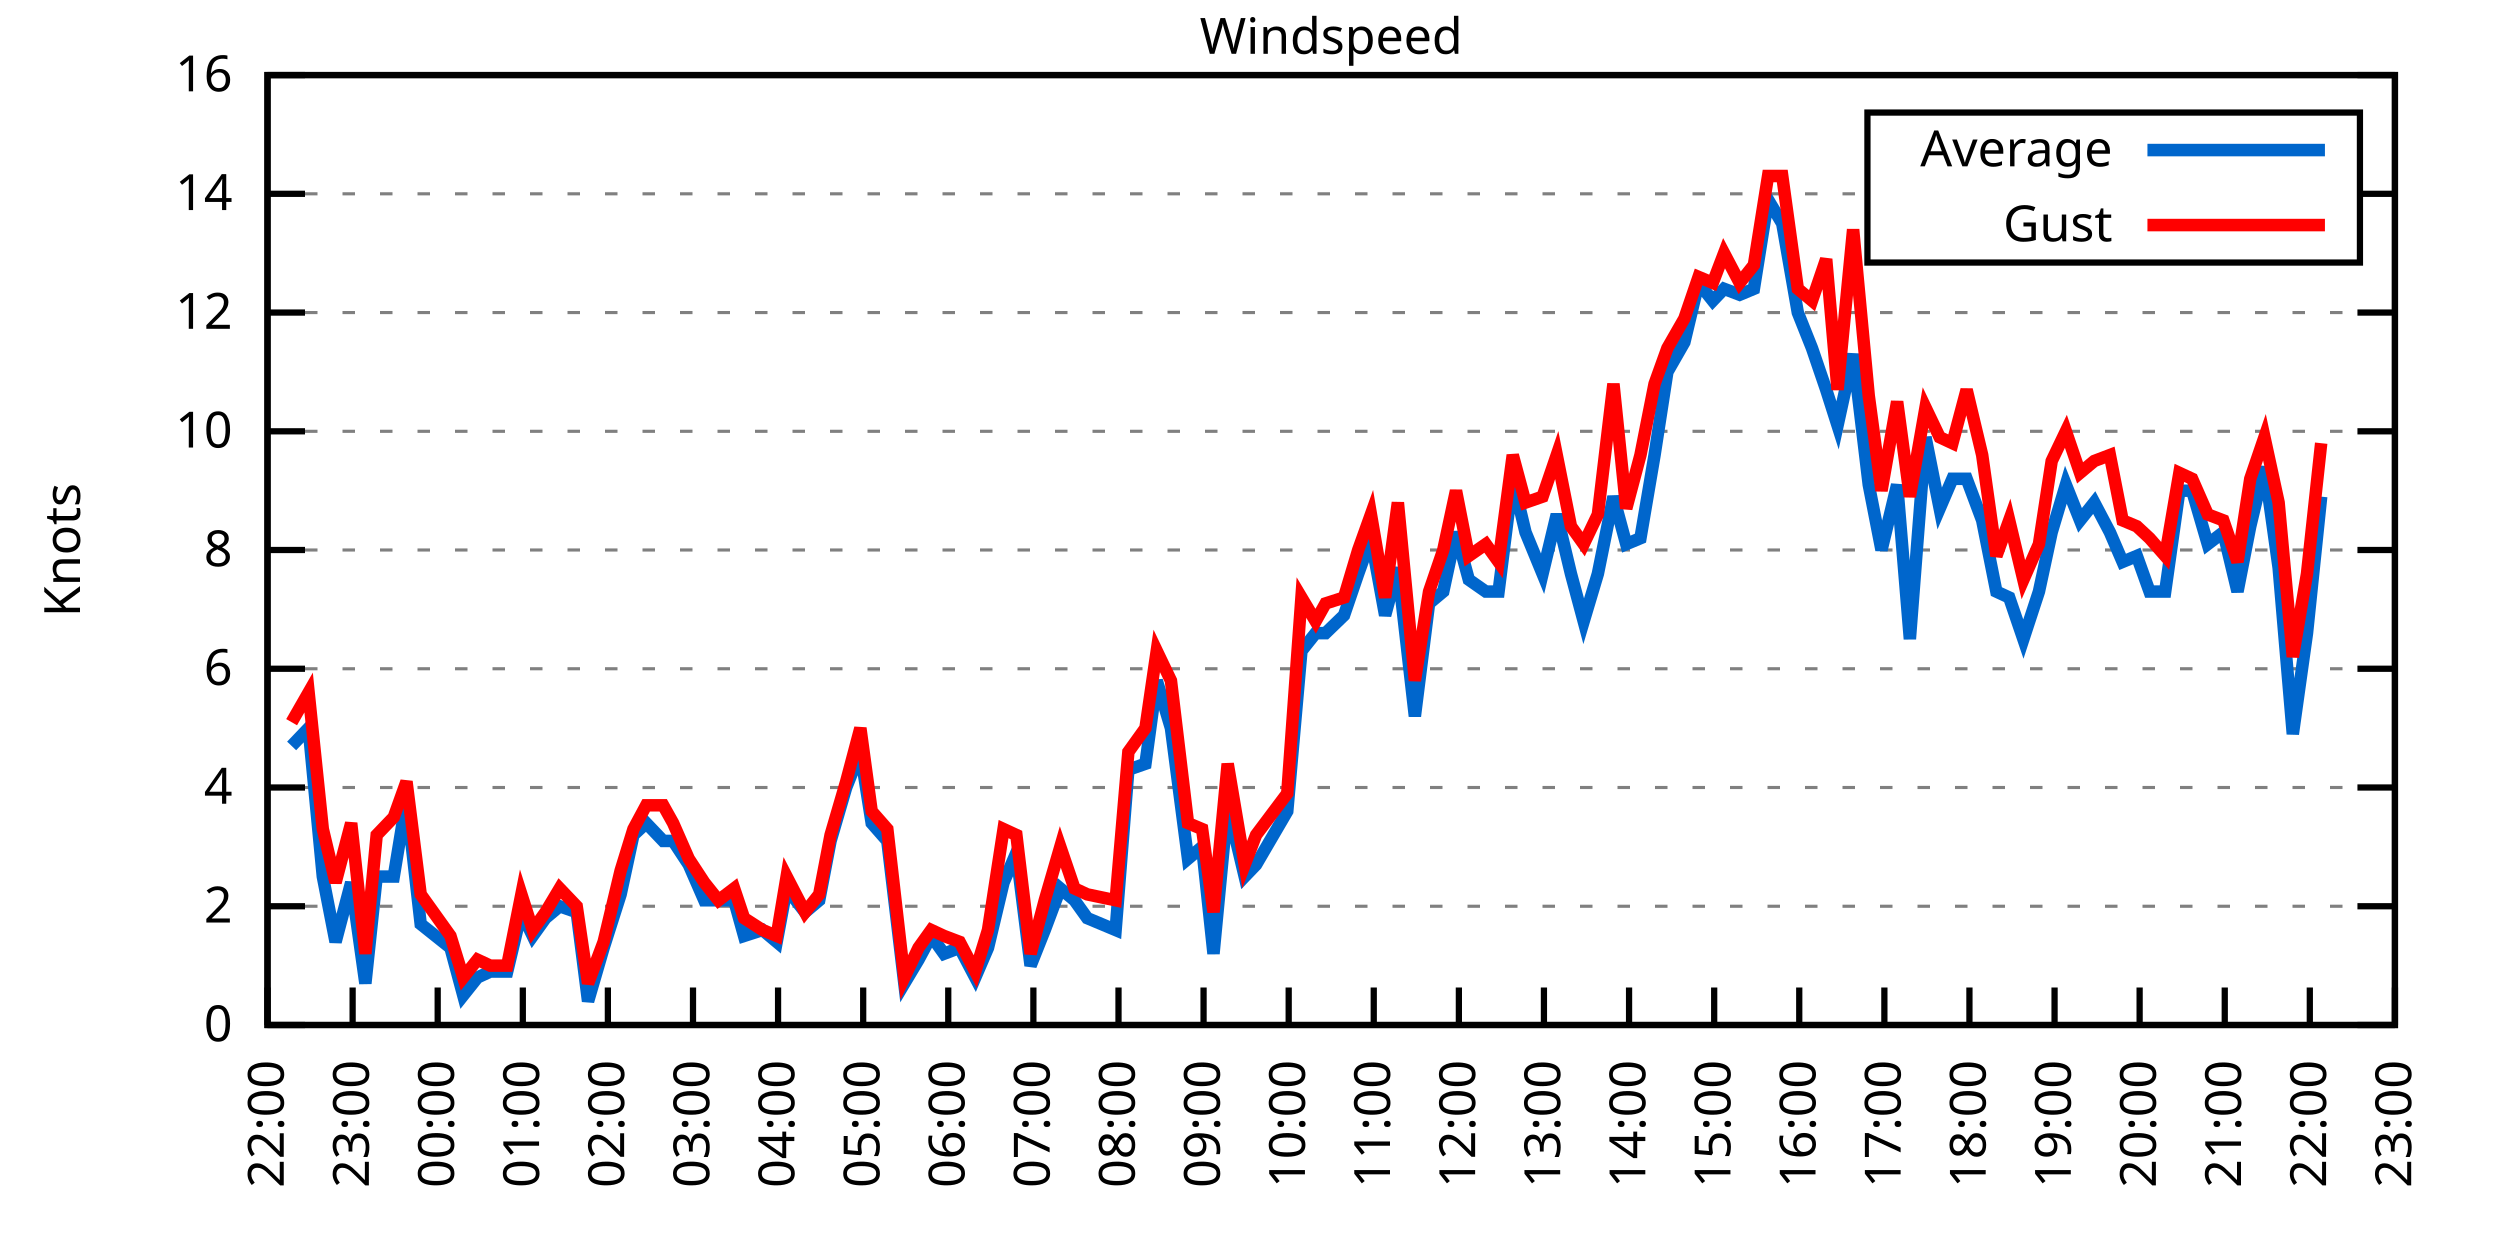
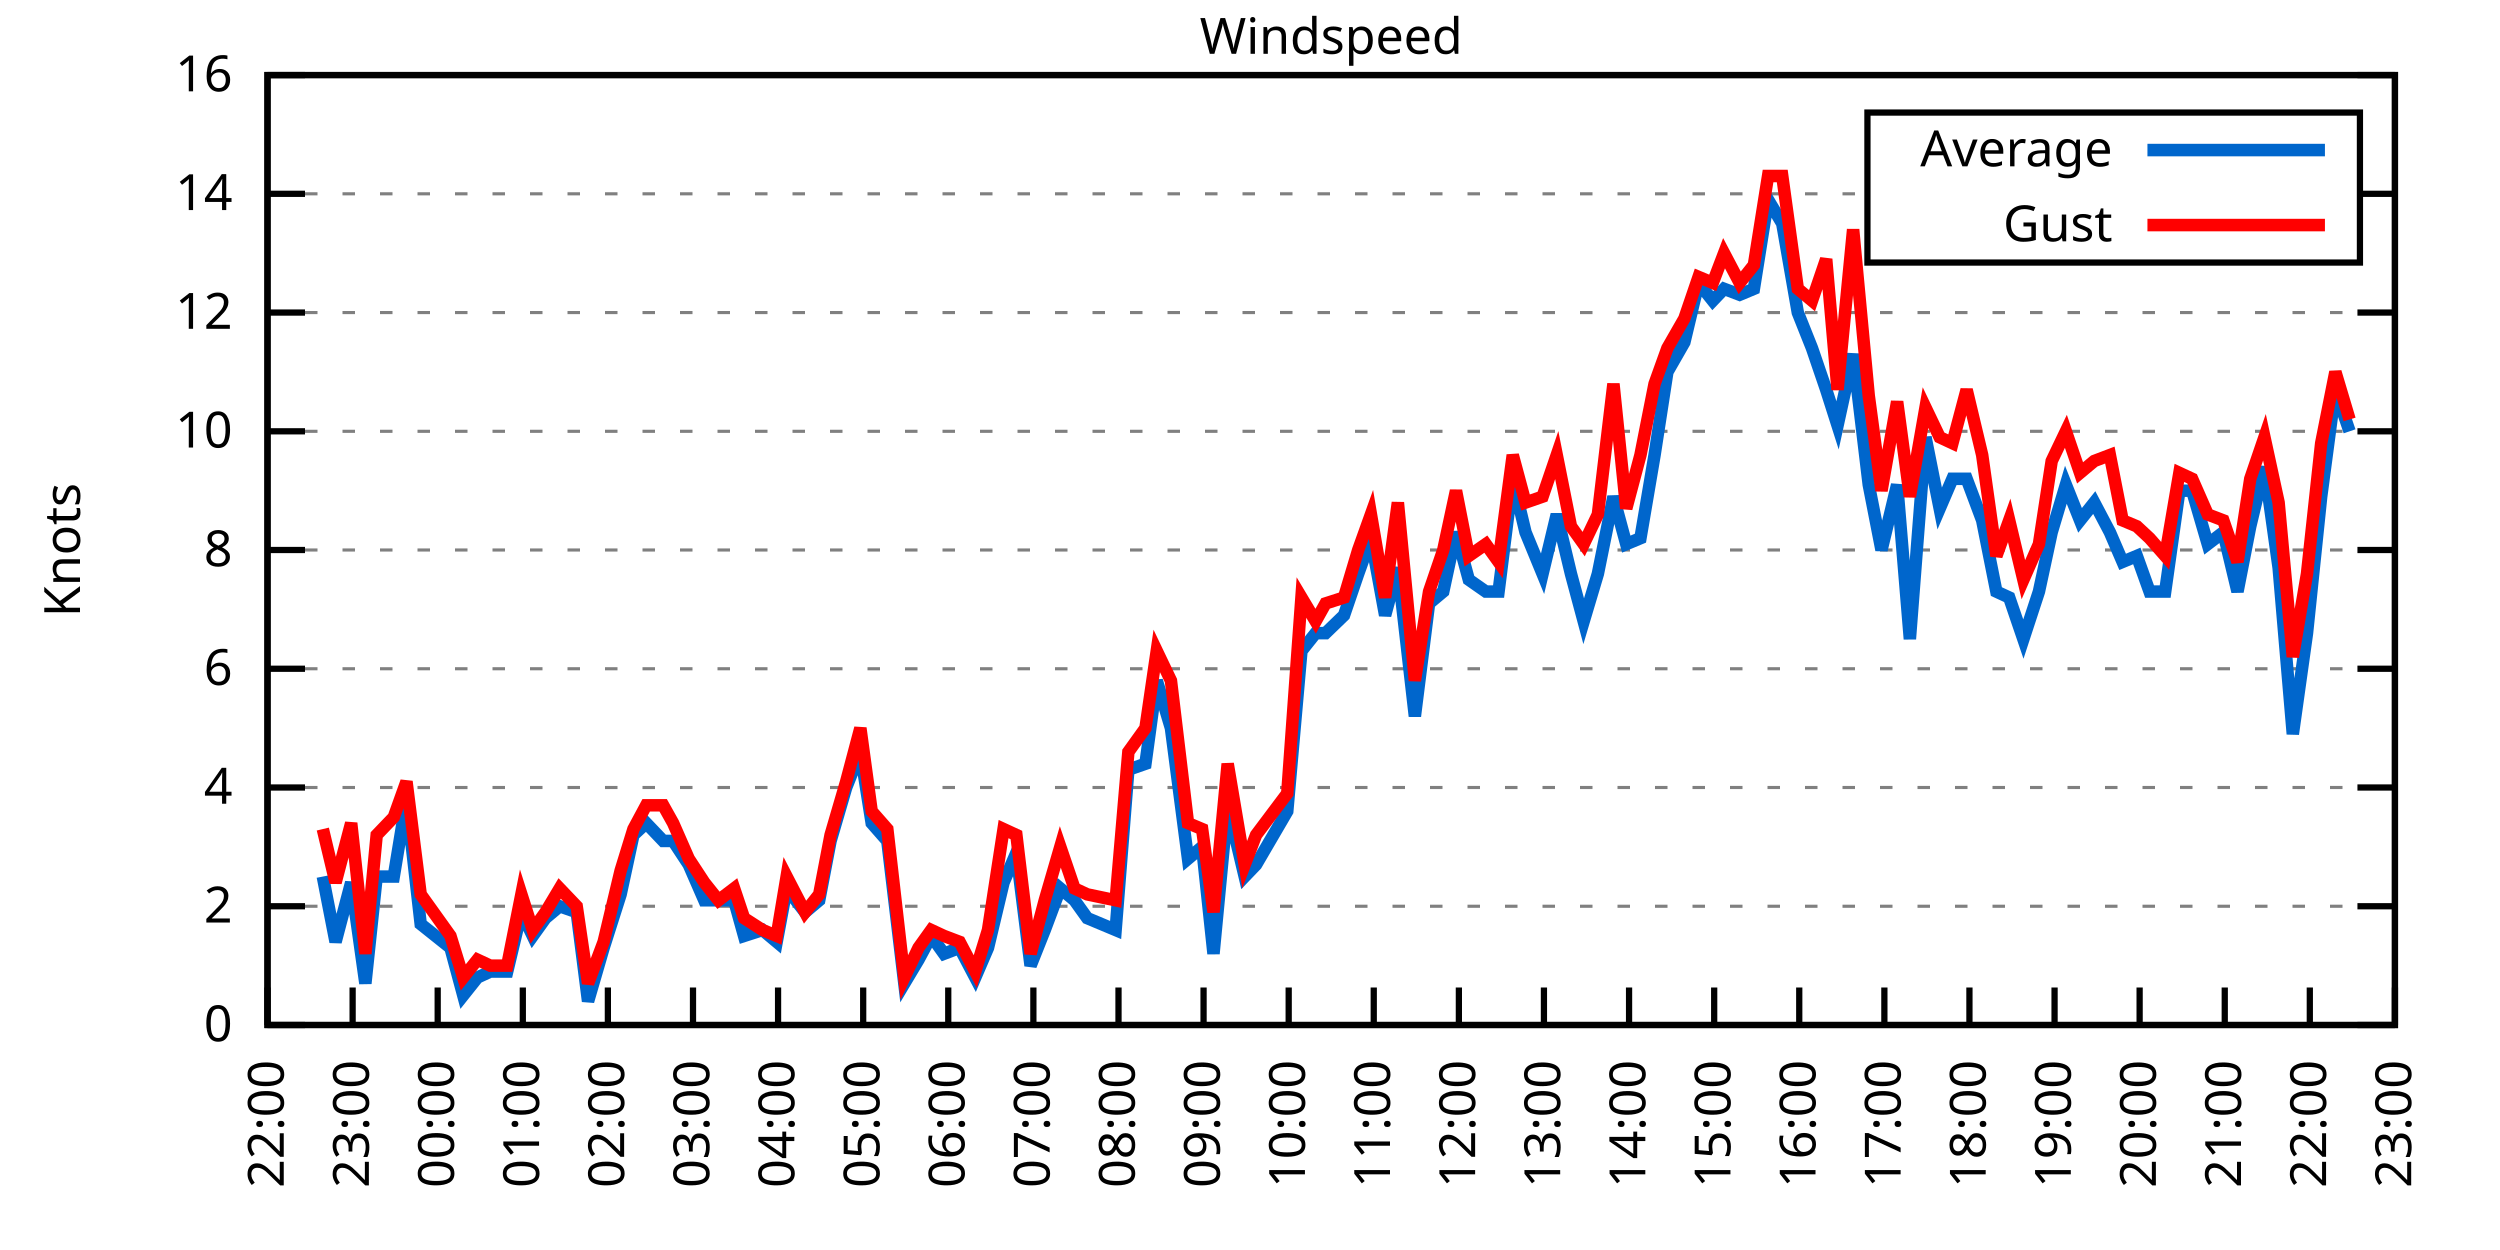
<svg xmlns="http://www.w3.org/2000/svg" xmlns:xlink="http://www.w3.org/1999/xlink" width="400" height="200" viewBox="0 0 400 200">
  <g id="gnuplot_canvas">
    <rect x="0" y="0" width="400" height="200" fill="none" />
    <defs>
      <circle id="gpDot" r="0.5" stroke-width="0.5" stroke="currentColor" />
      <path id="gpPt0" stroke-width="0.333" stroke="currentColor" d="M-1,0 h2 M0,-1 v2" />
      <path id="gpPt1" stroke-width="0.333" stroke="currentColor" d="M-1,-1 L1,1 M1,-1 L-1,1" />
      <path id="gpPt2" stroke-width="0.333" stroke="currentColor" d="M-1,0 L1,0 M0,-1 L0,1 M-1,-1 L1,1 M-1,1 L1,-1" />
      <rect id="gpPt3" stroke-width="0.333" stroke="currentColor" x="-1" y="-1" width="2" height="2" />
      <rect id="gpPt4" stroke-width="0.333" stroke="currentColor" fill="currentColor" x="-1" y="-1" width="2" height="2" />
      <circle id="gpPt5" stroke-width="0.333" stroke="currentColor" cx="0" cy="0" r="1" />
      <use xlink:href="#gpPt5" id="gpPt6" fill="currentColor" stroke="none" />
      <path id="gpPt7" stroke-width="0.333" stroke="currentColor" d="M0,-1.33 L-1.33,0.67 L1.33,0.67 z" />
      <use xlink:href="#gpPt7" id="gpPt8" fill="currentColor" stroke="none" />
      <use xlink:href="#gpPt7" id="gpPt9" stroke="currentColor" transform="rotate(180)" />
      <use xlink:href="#gpPt9" id="gpPt10" fill="currentColor" stroke="none" />
      <use xlink:href="#gpPt3" id="gpPt11" stroke="currentColor" transform="rotate(45)" />
      <use xlink:href="#gpPt11" id="gpPt12" fill="currentColor" stroke="none" />
      <path id="gpPt13" stroke-width="0.333" stroke="currentColor" d="M0,1.330 L1.265,0.411 L0.782,-1.067 L-0.782,-1.076 L-1.265,0.411 z" />
      <use xlink:href="#gpPt13" id="gpPt14" fill="currentColor" stroke="none" />
      <filter id="textbox" filterUnits="objectBoundingBox" x="0" y="0" height="1" width="1">
        <feFlood flood-color="white" flood-opacity="1" result="bgnd" />
        <feComposite in="SourceGraphic" in2="bgnd" operator="atop" />
      </filter>
      <filter id="greybox" filterUnits="objectBoundingBox" x="0" y="0" height="1" width="1">
        <feFlood flood-color="lightgrey" flood-opacity="1" result="grey" />
        <feComposite in="SourceGraphic" in2="grey" operator="atop" />
      </filter>
    </defs>
    <g fill="none" color="white" stroke="currentColor" stroke-width="1.00" stroke-linecap="butt" stroke-linejoin="miter">
</g>
    <g fill="none" color="black" stroke="currentColor" stroke-width="1.00" stroke-linecap="butt" stroke-linejoin="miter">
      <g stroke="none" shape-rendering="crispEdges">
        <polygon fill="rgb(255, 255, 255)" points="42.80,164.00 383.18,164.00 383.18,12.02 42.80,12.02 " />
      </g>
    </g>
    <g fill="none" color="black" stroke="currentColor" stroke-width="1.00" stroke-linecap="butt" stroke-linejoin="miter">
</g>
    <g fill="none" color="black" stroke="black" stroke-width="0.50" stroke-linecap="butt" stroke-linejoin="miter">
</g>
    <g fill="none" color="gray" stroke="currentColor" stroke-width="0.50" stroke-linecap="butt" stroke-linejoin="miter">
      <path stroke="gray" stroke-dasharray="2,4" class="gridline" d="M42.80,164.00 L383.19,164.00  " />
    </g>
    <g fill="none" color="gray" stroke="gray" stroke-width="1.00" stroke-linecap="butt" stroke-linejoin="miter">
</g>
    <g fill="none" color="black" stroke="currentColor" stroke-width="1.00" stroke-linecap="butt" stroke-linejoin="miter">
      <path stroke="black" d="M42.80,164.00 L48.80,164.00 M383.19,164.00 L377.19,164.00  " />
      <g transform="translate(37.20,166.60)" stroke="none" fill="black" font-family="Sans" font-size="8.00" text-anchor="end">
        <text>
          <tspan font-family="Sans"> 0</tspan>
        </text>
      </g>
    </g>
    <g fill="none" color="black" stroke="currentColor" stroke-width="1.00" stroke-linecap="butt" stroke-linejoin="miter">
</g>
    <g fill="none" color="black" stroke="black" stroke-width="0.50" stroke-linecap="butt" stroke-linejoin="miter">
</g>
    <g fill="none" color="gray" stroke="currentColor" stroke-width="0.50" stroke-linecap="butt" stroke-linejoin="miter">
      <path stroke="gray" stroke-dasharray="2,4" class="gridline" d="M42.80,145.00 L383.19,145.00  " />
    </g>
    <g fill="none" color="gray" stroke="gray" stroke-width="1.00" stroke-linecap="butt" stroke-linejoin="miter">
</g>
    <g fill="none" color="black" stroke="currentColor" stroke-width="1.00" stroke-linecap="butt" stroke-linejoin="miter">
      <path stroke="black" d="M42.80,145.00 L48.80,145.00 M383.19,145.00 L377.19,145.00  " />
      <g transform="translate(37.20,147.60)" stroke="none" fill="black" font-family="Sans" font-size="8.00" text-anchor="end">
        <text>
          <tspan font-family="Sans"> 2</tspan>
        </text>
      </g>
    </g>
    <g fill="none" color="black" stroke="currentColor" stroke-width="1.00" stroke-linecap="butt" stroke-linejoin="miter">
</g>
    <g fill="none" color="black" stroke="black" stroke-width="0.50" stroke-linecap="butt" stroke-linejoin="miter">
</g>
    <g fill="none" color="gray" stroke="currentColor" stroke-width="0.50" stroke-linecap="butt" stroke-linejoin="miter">
      <path stroke="gray" stroke-dasharray="2,4" class="gridline" d="M42.80,126.00 L383.19,126.00  " />
    </g>
    <g fill="none" color="gray" stroke="gray" stroke-width="1.00" stroke-linecap="butt" stroke-linejoin="miter">
</g>
    <g fill="none" color="black" stroke="currentColor" stroke-width="1.00" stroke-linecap="butt" stroke-linejoin="miter">
      <path stroke="black" d="M42.80,126.00 L48.80,126.00 M383.19,126.00 L377.19,126.00  " />
      <g transform="translate(37.20,128.60)" stroke="none" fill="black" font-family="Sans" font-size="8.00" text-anchor="end">
        <text>
          <tspan font-family="Sans"> 4</tspan>
        </text>
      </g>
    </g>
    <g fill="none" color="black" stroke="currentColor" stroke-width="1.00" stroke-linecap="butt" stroke-linejoin="miter">
</g>
    <g fill="none" color="black" stroke="black" stroke-width="0.50" stroke-linecap="butt" stroke-linejoin="miter">
</g>
    <g fill="none" color="gray" stroke="currentColor" stroke-width="0.50" stroke-linecap="butt" stroke-linejoin="miter">
      <path stroke="gray" stroke-dasharray="2,4" class="gridline" d="M42.80,107.00 L383.19,107.00  " />
    </g>
    <g fill="none" color="gray" stroke="gray" stroke-width="1.00" stroke-linecap="butt" stroke-linejoin="miter">
</g>
    <g fill="none" color="black" stroke="currentColor" stroke-width="1.00" stroke-linecap="butt" stroke-linejoin="miter">
      <path stroke="black" d="M42.80,107.00 L48.80,107.00 M383.19,107.00 L377.19,107.00  " />
      <g transform="translate(37.20,109.60)" stroke="none" fill="black" font-family="Sans" font-size="8.00" text-anchor="end">
        <text>
          <tspan font-family="Sans"> 6</tspan>
        </text>
      </g>
    </g>
    <g fill="none" color="black" stroke="currentColor" stroke-width="1.00" stroke-linecap="butt" stroke-linejoin="miter">
</g>
    <g fill="none" color="black" stroke="black" stroke-width="0.50" stroke-linecap="butt" stroke-linejoin="miter">
</g>
    <g fill="none" color="gray" stroke="currentColor" stroke-width="0.50" stroke-linecap="butt" stroke-linejoin="miter">
      <path stroke="gray" stroke-dasharray="2,4" class="gridline" d="M42.80,88.00 L383.19,88.00  " />
    </g>
    <g fill="none" color="gray" stroke="gray" stroke-width="1.00" stroke-linecap="butt" stroke-linejoin="miter">
</g>
    <g fill="none" color="black" stroke="currentColor" stroke-width="1.00" stroke-linecap="butt" stroke-linejoin="miter">
      <path stroke="black" d="M42.80,88.00 L48.80,88.00 M383.19,88.00 L377.19,88.00  " />
      <g transform="translate(37.20,90.60)" stroke="none" fill="black" font-family="Sans" font-size="8.00" text-anchor="end">
        <text>
          <tspan font-family="Sans"> 8</tspan>
        </text>
      </g>
    </g>
    <g fill="none" color="black" stroke="currentColor" stroke-width="1.00" stroke-linecap="butt" stroke-linejoin="miter">
</g>
    <g fill="none" color="black" stroke="black" stroke-width="0.50" stroke-linecap="butt" stroke-linejoin="miter">
</g>
    <g fill="none" color="gray" stroke="currentColor" stroke-width="0.50" stroke-linecap="butt" stroke-linejoin="miter">
      <path stroke="gray" stroke-dasharray="2,4" class="gridline" d="M42.80,69.01 L383.19,69.01  " />
    </g>
    <g fill="none" color="gray" stroke="gray" stroke-width="1.00" stroke-linecap="butt" stroke-linejoin="miter">
</g>
    <g fill="none" color="black" stroke="currentColor" stroke-width="1.00" stroke-linecap="butt" stroke-linejoin="miter">
      <path stroke="black" d="M42.80,69.01 L48.80,69.01 M383.19,69.01 L377.19,69.01  " />
      <g transform="translate(37.20,71.61)" stroke="none" fill="black" font-family="Sans" font-size="8.00" text-anchor="end">
        <text>
          <tspan font-family="Sans"> 10</tspan>
        </text>
      </g>
    </g>
    <g fill="none" color="black" stroke="currentColor" stroke-width="1.00" stroke-linecap="butt" stroke-linejoin="miter">
</g>
    <g fill="none" color="black" stroke="black" stroke-width="0.50" stroke-linecap="butt" stroke-linejoin="miter">
</g>
    <g fill="none" color="gray" stroke="currentColor" stroke-width="0.50" stroke-linecap="butt" stroke-linejoin="miter">
      <path stroke="gray" stroke-dasharray="2,4" class="gridline" d="M42.80,50.01 L383.19,50.01  " />
    </g>
    <g fill="none" color="gray" stroke="gray" stroke-width="1.00" stroke-linecap="butt" stroke-linejoin="miter">
</g>
    <g fill="none" color="black" stroke="currentColor" stroke-width="1.00" stroke-linecap="butt" stroke-linejoin="miter">
      <path stroke="black" d="M42.80,50.01 L48.80,50.01 M383.19,50.01 L377.19,50.01  " />
      <g transform="translate(37.20,52.61)" stroke="none" fill="black" font-family="Sans" font-size="8.00" text-anchor="end">
        <text>
          <tspan font-family="Sans"> 12</tspan>
        </text>
      </g>
    </g>
    <g fill="none" color="black" stroke="currentColor" stroke-width="1.00" stroke-linecap="butt" stroke-linejoin="miter">
</g>
    <g fill="none" color="black" stroke="black" stroke-width="0.50" stroke-linecap="butt" stroke-linejoin="miter">
</g>
    <g fill="none" color="gray" stroke="currentColor" stroke-width="0.50" stroke-linecap="butt" stroke-linejoin="miter">
      <path stroke="gray" stroke-dasharray="2,4" class="gridline" d="M42.80,31.01 L298.79,31.01 M377.59,31.01 L383.19,31.01  " />
    </g>
    <g fill="none" color="gray" stroke="gray" stroke-width="1.00" stroke-linecap="butt" stroke-linejoin="miter">
</g>
    <g fill="none" color="black" stroke="currentColor" stroke-width="1.00" stroke-linecap="butt" stroke-linejoin="miter">
      <path stroke="black" d="M42.80,31.01 L48.80,31.01 M383.19,31.01 L377.19,31.01  " />
      <g transform="translate(37.20,33.61)" stroke="none" fill="black" font-family="Sans" font-size="8.00" text-anchor="end">
        <text>
          <tspan font-family="Sans"> 14</tspan>
        </text>
      </g>
    </g>
    <g fill="none" color="black" stroke="currentColor" stroke-width="1.00" stroke-linecap="butt" stroke-linejoin="miter">
</g>
    <g fill="none" color="black" stroke="black" stroke-width="0.50" stroke-linecap="butt" stroke-linejoin="miter">
</g>
    <g fill="none" color="gray" stroke="currentColor" stroke-width="0.50" stroke-linecap="butt" stroke-linejoin="miter">
      <path stroke="gray" stroke-dasharray="2,4" class="gridline" d="M42.80,12.01 L383.19,12.01  " />
    </g>
    <g fill="none" color="gray" stroke="gray" stroke-width="1.00" stroke-linecap="butt" stroke-linejoin="miter">
</g>
    <g fill="none" color="black" stroke="currentColor" stroke-width="1.00" stroke-linecap="butt" stroke-linejoin="miter">
      <path stroke="black" d="M42.80,12.01 L48.80,12.01 M383.19,12.01 L377.19,12.01  " />
      <g transform="translate(37.20,14.61)" stroke="none" fill="black" font-family="Sans" font-size="8.00" text-anchor="end">
        <text>
          <tspan font-family="Sans"> 16</tspan>
        </text>
      </g>
    </g>
    <g fill="none" color="black" stroke="currentColor" stroke-width="1.00" stroke-linecap="butt" stroke-linejoin="miter">
      <path stroke="black" d="M42.80,164.00 L42.80,158.00  " />
      <g transform="translate(45.40,169.60) rotate(270.00)" stroke="none" fill="black" font-family="Sans" font-size="8.00" text-anchor="end">
        <text>
          <tspan font-family="Sans">22:00</tspan>
        </text>
      </g>
    </g>
    <g fill="none" color="black" stroke="currentColor" stroke-width="1.00" stroke-linecap="butt" stroke-linejoin="miter">
      <path stroke="black" d="M56.42,164.00 L56.42,158.00  " />
      <g transform="translate(59.02,169.60) rotate(270.00)" stroke="none" fill="black" font-family="Sans" font-size="8.00" text-anchor="end">
        <text>
          <tspan font-family="Sans">23:00</tspan>
        </text>
      </g>
    </g>
    <g fill="none" color="black" stroke="currentColor" stroke-width="1.00" stroke-linecap="butt" stroke-linejoin="miter">
      <path stroke="black" d="M70.03,164.00 L70.03,158.00  " />
      <g transform="translate(72.63,169.60) rotate(270.00)" stroke="none" fill="black" font-family="Sans" font-size="8.00" text-anchor="end">
        <text>
          <tspan font-family="Sans">00:00</tspan>
        </text>
      </g>
    </g>
    <g fill="none" color="black" stroke="currentColor" stroke-width="1.00" stroke-linecap="butt" stroke-linejoin="miter">
      <path stroke="black" d="M83.65,164.00 L83.65,158.00  " />
      <g transform="translate(86.25,169.60) rotate(270.00)" stroke="none" fill="black" font-family="Sans" font-size="8.00" text-anchor="end">
        <text>
          <tspan font-family="Sans">01:00</tspan>
        </text>
      </g>
    </g>
    <g fill="none" color="black" stroke="currentColor" stroke-width="1.00" stroke-linecap="butt" stroke-linejoin="miter">
      <path stroke="black" d="M97.26,164.00 L97.26,158.00  " />
      <g transform="translate(99.86,169.60) rotate(270.00)" stroke="none" fill="black" font-family="Sans" font-size="8.00" text-anchor="end">
        <text>
          <tspan font-family="Sans">02:00</tspan>
        </text>
      </g>
    </g>
    <g fill="none" color="black" stroke="currentColor" stroke-width="1.00" stroke-linecap="butt" stroke-linejoin="miter">
      <path stroke="black" d="M110.88,164.00 L110.88,158.00  " />
      <g transform="translate(113.48,169.60) rotate(270.00)" stroke="none" fill="black" font-family="Sans" font-size="8.00" text-anchor="end">
        <text>
          <tspan font-family="Sans">03:00</tspan>
        </text>
      </g>
    </g>
    <g fill="none" color="black" stroke="currentColor" stroke-width="1.00" stroke-linecap="butt" stroke-linejoin="miter">
      <path stroke="black" d="M124.49,164.00 L124.49,158.00  " />
      <g transform="translate(127.09,169.60) rotate(270.00)" stroke="none" fill="black" font-family="Sans" font-size="8.00" text-anchor="end">
        <text>
          <tspan font-family="Sans">04:00</tspan>
        </text>
      </g>
    </g>
    <g fill="none" color="black" stroke="currentColor" stroke-width="1.00" stroke-linecap="butt" stroke-linejoin="miter">
      <path stroke="black" d="M138.11,164.00 L138.11,158.00  " />
      <g transform="translate(140.71,169.60) rotate(270.00)" stroke="none" fill="black" font-family="Sans" font-size="8.00" text-anchor="end">
        <text>
          <tspan font-family="Sans">05:00</tspan>
        </text>
      </g>
    </g>
    <g fill="none" color="black" stroke="currentColor" stroke-width="1.00" stroke-linecap="butt" stroke-linejoin="miter">
      <path stroke="black" d="M151.72,164.00 L151.72,158.00  " />
      <g transform="translate(154.32,169.60) rotate(270.00)" stroke="none" fill="black" font-family="Sans" font-size="8.00" text-anchor="end">
        <text>
          <tspan font-family="Sans">06:00</tspan>
        </text>
      </g>
    </g>
    <g fill="none" color="black" stroke="currentColor" stroke-width="1.00" stroke-linecap="butt" stroke-linejoin="miter">
      <path stroke="black" d="M165.34,164.00 L165.34,158.00  " />
      <g transform="translate(167.94,169.60) rotate(270.00)" stroke="none" fill="black" font-family="Sans" font-size="8.00" text-anchor="end">
        <text>
          <tspan font-family="Sans">07:00</tspan>
        </text>
      </g>
    </g>
    <g fill="none" color="black" stroke="currentColor" stroke-width="1.00" stroke-linecap="butt" stroke-linejoin="miter">
      <path stroke="black" d="M178.96,164.00 L178.96,158.00  " />
      <g transform="translate(181.56,169.60) rotate(270.00)" stroke="none" fill="black" font-family="Sans" font-size="8.00" text-anchor="end">
        <text>
          <tspan font-family="Sans">08:00</tspan>
        </text>
      </g>
    </g>
    <g fill="none" color="black" stroke="currentColor" stroke-width="1.00" stroke-linecap="butt" stroke-linejoin="miter">
      <path stroke="black" d="M192.57,164.00 L192.57,158.00  " />
      <g transform="translate(195.17,169.60) rotate(270.00)" stroke="none" fill="black" font-family="Sans" font-size="8.00" text-anchor="end">
        <text>
          <tspan font-family="Sans">09:00</tspan>
        </text>
      </g>
    </g>
    <g fill="none" color="black" stroke="currentColor" stroke-width="1.00" stroke-linecap="butt" stroke-linejoin="miter">
      <path stroke="black" d="M206.19,164.00 L206.19,158.00  " />
      <g transform="translate(208.79,169.60) rotate(270.00)" stroke="none" fill="black" font-family="Sans" font-size="8.00" text-anchor="end">
        <text>
          <tspan font-family="Sans">10:00</tspan>
        </text>
      </g>
    </g>
    <g fill="none" color="black" stroke="currentColor" stroke-width="1.00" stroke-linecap="butt" stroke-linejoin="miter">
      <path stroke="black" d="M219.80,164.00 L219.80,158.00  " />
      <g transform="translate(222.40,169.60) rotate(270.00)" stroke="none" fill="black" font-family="Sans" font-size="8.00" text-anchor="end">
        <text>
          <tspan font-family="Sans">11:00</tspan>
        </text>
      </g>
    </g>
    <g fill="none" color="black" stroke="currentColor" stroke-width="1.00" stroke-linecap="butt" stroke-linejoin="miter">
      <path stroke="black" d="M233.42,164.00 L233.42,158.00  " />
      <g transform="translate(236.02,169.60) rotate(270.00)" stroke="none" fill="black" font-family="Sans" font-size="8.00" text-anchor="end">
        <text>
          <tspan font-family="Sans">12:00</tspan>
        </text>
      </g>
    </g>
    <g fill="none" color="black" stroke="currentColor" stroke-width="1.00" stroke-linecap="butt" stroke-linejoin="miter">
      <path stroke="black" d="M247.03,164.00 L247.03,158.00  " />
      <g transform="translate(249.63,169.60) rotate(270.00)" stroke="none" fill="black" font-family="Sans" font-size="8.00" text-anchor="end">
        <text>
          <tspan font-family="Sans">13:00</tspan>
        </text>
      </g>
    </g>
    <g fill="none" color="black" stroke="currentColor" stroke-width="1.00" stroke-linecap="butt" stroke-linejoin="miter">
      <path stroke="black" d="M260.65,164.00 L260.65,158.00  " />
      <g transform="translate(263.25,169.60) rotate(270.00)" stroke="none" fill="black" font-family="Sans" font-size="8.00" text-anchor="end">
        <text>
          <tspan font-family="Sans">14:00</tspan>
        </text>
      </g>
    </g>
    <g fill="none" color="black" stroke="currentColor" stroke-width="1.00" stroke-linecap="butt" stroke-linejoin="miter">
      <path stroke="black" d="M274.27,164.00 L274.27,158.00  " />
      <g transform="translate(276.87,169.60) rotate(270.00)" stroke="none" fill="black" font-family="Sans" font-size="8.00" text-anchor="end">
        <text>
          <tspan font-family="Sans">15:00</tspan>
        </text>
      </g>
    </g>
    <g fill="none" color="black" stroke="currentColor" stroke-width="1.00" stroke-linecap="butt" stroke-linejoin="miter">
      <path stroke="black" d="M287.88,164.00 L287.88,158.00  " />
      <g transform="translate(290.48,169.60) rotate(270.00)" stroke="none" fill="black" font-family="Sans" font-size="8.00" text-anchor="end">
        <text>
          <tspan font-family="Sans">16:00</tspan>
        </text>
      </g>
    </g>
    <g fill="none" color="black" stroke="currentColor" stroke-width="1.00" stroke-linecap="butt" stroke-linejoin="miter">
      <path stroke="black" d="M301.50,164.00 L301.50,158.00  " />
      <g transform="translate(304.10,169.60) rotate(270.00)" stroke="none" fill="black" font-family="Sans" font-size="8.00" text-anchor="end">
        <text>
          <tspan font-family="Sans">17:00</tspan>
        </text>
      </g>
    </g>
    <g fill="none" color="black" stroke="currentColor" stroke-width="1.00" stroke-linecap="butt" stroke-linejoin="miter">
      <path stroke="black" d="M315.11,164.00 L315.11,158.00  " />
      <g transform="translate(317.71,169.60) rotate(270.00)" stroke="none" fill="black" font-family="Sans" font-size="8.00" text-anchor="end">
        <text>
          <tspan font-family="Sans">18:00</tspan>
        </text>
      </g>
    </g>
    <g fill="none" color="black" stroke="currentColor" stroke-width="1.00" stroke-linecap="butt" stroke-linejoin="miter">
      <path stroke="black" d="M328.73,164.00 L328.73,158.00  " />
      <g transform="translate(331.33,169.60) rotate(270.00)" stroke="none" fill="black" font-family="Sans" font-size="8.00" text-anchor="end">
        <text>
          <tspan font-family="Sans">19:00</tspan>
        </text>
      </g>
    </g>
    <g fill="none" color="black" stroke="currentColor" stroke-width="1.00" stroke-linecap="butt" stroke-linejoin="miter">
      <path stroke="black" d="M342.34,164.00 L342.34,158.00  " />
      <g transform="translate(344.94,169.60) rotate(270.00)" stroke="none" fill="black" font-family="Sans" font-size="8.00" text-anchor="end">
        <text>
          <tspan font-family="Sans">20:00</tspan>
        </text>
      </g>
    </g>
    <g fill="none" color="black" stroke="currentColor" stroke-width="1.00" stroke-linecap="butt" stroke-linejoin="miter">
      <path stroke="black" d="M355.96,164.00 L355.96,158.00  " />
      <g transform="translate(358.56,169.60) rotate(270.00)" stroke="none" fill="black" font-family="Sans" font-size="8.00" text-anchor="end">
        <text>
          <tspan font-family="Sans">21:00</tspan>
        </text>
      </g>
    </g>
    <g fill="none" color="black" stroke="currentColor" stroke-width="1.00" stroke-linecap="butt" stroke-linejoin="miter">
      <path stroke="black" d="M369.57,164.00 L369.57,158.00  " />
      <g transform="translate(372.17,169.60) rotate(270.00)" stroke="none" fill="black" font-family="Sans" font-size="8.00" text-anchor="end">
        <text>
          <tspan font-family="Sans">22:00</tspan>
        </text>
      </g>
    </g>
    <g fill="none" color="black" stroke="currentColor" stroke-width="1.00" stroke-linecap="butt" stroke-linejoin="miter">
      <path stroke="black" d="M383.19,164.00 L383.19,158.00  " />
      <g transform="translate(385.79,169.60) rotate(270.00)" stroke="none" fill="black" font-family="Sans" font-size="8.00" text-anchor="end">
        <text>
          <tspan font-family="Sans">23:00</tspan>
        </text>
      </g>
    </g>
    <g fill="none" color="black" stroke="currentColor" stroke-width="1.00" stroke-linecap="butt" stroke-linejoin="miter">
</g>
    <g fill="none" color="black" stroke="currentColor" stroke-width="1.00" stroke-linecap="butt" stroke-linejoin="miter">
      <path stroke="black" d="M42.80,12.01 L42.80,164.00 L383.19,164.00 L383.19,12.01 L42.80,12.01 Z  " />
    </g>
    <g fill="none" color="black" stroke="currentColor" stroke-width="1.00" stroke-linecap="butt" stroke-linejoin="miter">
</g>
    <g fill="none" color="black" stroke="currentColor" stroke-width="1.00" stroke-linecap="butt" stroke-linejoin="miter">
      <path stroke="black" d="M298.79,42.01 L298.79,18.01 L377.59,18.01 L377.59,42.01 L298.79,42.01 Z  " />
    </g>
    <g id="Windspeed_plot_1">
      <g fill="none" color="white" stroke="black" stroke-width="2.00" stroke-linecap="butt" stroke-linejoin="miter">
</g>
      <g fill="none" color="black" stroke="currentColor" stroke-width="2.00" stroke-linecap="butt" stroke-linejoin="miter">
        <g transform="translate(337.99,26.61)" stroke="none" fill="black" font-family="Sans" font-size="8.00" text-anchor="end">
          <text>
            <tspan font-family="Sans">Average</tspan>
          </text>
        </g>
      </g>
      <g fill="none" color="black" stroke="currentColor" stroke-width="2.00" stroke-linecap="butt" stroke-linejoin="miter">
-         <path stroke="rgb(  0, 102, 204)" d="M343.59,24.01 L371.99,24.01 M46.66,119.35 L49.38,116.50 L51.65,140.25 L53.69,150.70 L56.19,141.20 L58.46,157.35   L60.27,140.25 L63.00,140.25 L65.04,127.90 L67.31,147.85 L72.07,151.65 L74.12,159.25 L76.39,156.40 L78.43,155.45   L81.15,155.45 L83.42,145.95 L85.24,149.75 L87.28,146.90 L89.55,145.00 L92.27,145.95 L94.09,160.20 L96.58,151.65   L99.30,143.10 L101.35,133.60 L103.39,131.70 L106.11,134.55 L107.70,134.55 L110.20,138.35 L112.69,144.05 L114.96,144.05   L117.46,144.05 L119.05,149.75 L122.00,148.80 L124.27,150.70 L125.86,142.15 L128.81,145.95 L131.07,144.05 L132.89,134.55   L135.39,126.00 L137.66,120.30 L139.47,131.70 L141.97,134.55 L144.69,157.35 L146.96,153.55 L149.00,149.75 L151.04,152.60   L153.54,151.65 L156.04,156.40 L158.08,151.65 L160.57,141.20 L162.62,136.45 L164.89,154.50 L167.16,148.80 L169.65,142.15   L171.92,144.05 L173.96,146.90 L178.50,148.80 L180.54,123.15 L183.27,122.20 L185.08,108.90 L187.35,116.50 L190.08,137.40   L192.34,135.50 L194.16,152.60 L196.43,128.85 L199.15,140.25 L200.97,138.35 L205.96,129.80 L208.23,104.15 L210.50,101.30   L212.09,101.30 L215.04,98.45 L217.31,91.80 L219.35,86.11 L221.62,98.45 L223.66,90.85 L226.38,114.60 L228.65,96.55   L230.92,94.65 L232.96,85.16 L235.01,92.75 L237.73,94.65 L239.77,94.65 L242.04,76.61 L244.08,85.16 L246.81,91.80   L249.08,82.31 L251.35,91.80 L253.39,99.40 L255.66,91.80 L258.15,79.46 L260.20,87.06 L262.47,86.11 L264.73,72.81   L266.78,59.51 L269.50,54.76 L271.77,45.26 L274.04,48.11 L275.85,46.21 L278.35,47.16 L280.62,46.21 L282.89,31.96   L285.16,35.76 L287.65,50.01 L289.92,55.71 L292.19,62.36 L294.01,68.06 L296.50,56.66 L299.00,77.56 L301.04,88.00   L303.54,77.56 L305.58,102.25 L308.08,69.96 L310.35,81.36 L312.39,76.61 L314.66,76.61 L317.15,83.26 L319.42,94.65   L321.47,95.60 L323.74,102.25 L326.23,94.65 L328.27,85.16 L330.54,77.56 L332.81,83.26 L335.08,80.41 L337.58,85.16   L339.62,89.90 L341.89,88.95 L343.93,94.65 L346.43,94.65 L348.70,78.51 L350.74,78.51 L353.24,87.06 L355.73,85.16   L358.00,94.65 L360.04,84.21 L362.31,74.71 L364.58,90.85 L366.85,117.45 L369.12,101.30 L371.39,79.46  " />
+         <path stroke="rgb(  0, 102, 204)" d="M343.59,24.01 L371.99,24.01 M51.65,140.25 L53.69,150.70 L56.19,141.20 L58.46,157.35 L60.27,140.25 L63.00,140.25   L65.04,127.90 L67.31,147.85 L72.07,151.65 L74.12,159.25 L76.39,156.40 L78.43,155.45 L81.15,155.45 L83.42,145.95   L85.24,149.75 L87.28,146.90 L89.55,145.00 L92.27,145.95 L94.09,160.20 L96.58,151.65 L99.30,143.10 L101.35,133.60   L103.39,131.70 L106.11,134.55 L107.70,134.55 L110.20,138.35 L112.69,144.05 L114.96,144.05 L117.46,144.05 L119.05,149.75   L122.00,148.80 L124.27,150.70 L125.86,142.15 L128.81,145.95 L131.07,144.05 L132.89,134.55 L135.39,126.00 L137.66,120.30   L139.47,131.70 L141.97,134.55 L144.69,157.35 L146.96,153.55 L149.00,149.75 L151.04,152.60 L153.54,151.65 L156.04,156.40   L158.08,151.65 L160.57,141.20 L162.62,136.45 L164.89,154.50 L167.16,148.80 L169.65,142.15 L171.92,144.05 L173.96,146.90   L178.50,148.80 L180.54,123.15 L183.27,122.20 L185.08,108.90 L187.35,116.50 L190.08,137.40 L192.34,135.50 L194.16,152.60   L196.43,128.85 L199.15,140.25 L200.97,138.35 L205.96,129.80 L208.23,104.15 L210.50,101.30 L212.09,101.30 L215.04,98.45   L217.31,91.80 L219.35,86.11 L221.62,98.45 L223.66,90.85 L226.38,114.60 L228.65,96.55 L230.92,94.65 L232.96,85.16   L235.01,92.75 L237.73,94.65 L239.77,94.65 L242.04,76.61 L244.08,85.16 L246.81,91.80 L249.08,82.31 L251.35,91.80   L253.39,99.40 L255.66,91.80 L258.15,79.46 L260.20,87.06 L262.47,86.11 L264.73,72.81 L266.78,59.51 L269.50,54.76   L271.77,45.26 L274.04,48.11 L275.85,46.21 L278.35,47.16 L280.62,46.21 L282.89,31.96 L285.16,35.76 L287.65,50.01   L289.92,55.71 L292.19,62.36 L294.01,68.06 L296.50,56.66 L299.00,77.56 L301.04,88.00 L303.54,77.56 L305.58,102.25   L308.08,69.96 L310.35,81.36 L312.39,76.61 L314.66,76.61 L317.15,83.26 L319.42,94.65 L321.47,95.60 L323.74,102.25   L326.23,94.65 L328.27,85.16 L330.54,77.56 L332.81,83.26 L335.08,80.41 L337.58,85.16 L339.62,89.90 L341.89,88.95   L343.93,94.65 L346.43,94.65 L348.70,78.51 L350.74,78.51 L353.24,87.06 L355.73,85.16 L358.00,94.65 L360.04,84.21   L362.31,74.71 L364.58,90.85 L366.85,117.45 L369.12,101.30 L371.39,79.46 L373.66,62.36 L375.93,69.01  " />
      </g>
    </g>
    <g id="Windspeed_plot_2">
      <g fill="none" color="black" stroke="currentColor" stroke-width="2.00" stroke-linecap="butt" stroke-linejoin="miter">
        <g transform="translate(337.99,38.61)" stroke="none" fill="black" font-family="Sans" font-size="8.00" text-anchor="end">
          <text>
            <tspan font-family="Sans">Gust</tspan>
          </text>
        </g>
      </g>
      <g fill="none" color="black" stroke="currentColor" stroke-width="2.00" stroke-linecap="butt" stroke-linejoin="miter">
-         <path stroke="rgb(255,   0,   0)" d="M343.59,36.01 L371.99,36.01 M46.66,115.55 L49.38,110.80 L51.65,132.65 L53.69,141.20 L56.19,131.70 L58.46,152.60   L60.27,133.60 L63.00,130.75 L65.04,125.05 L67.31,143.10 L72.07,149.75 L74.12,156.40 L76.39,153.55 L78.43,154.50   L81.15,154.50 L83.42,143.10 L85.24,148.80 L87.28,145.95 L89.55,142.15 L92.27,145.00 L94.09,157.35 L96.58,150.70   L99.30,139.30 L101.35,132.65 L103.39,128.85 L106.11,128.85 L107.70,131.70 L110.20,137.40 L112.69,141.20 L114.96,144.05   L117.46,142.15 L119.05,146.90 L122.00,148.80 L124.27,149.75 L125.86,140.25 L128.81,145.95 L131.07,143.10 L132.89,133.60   L135.39,125.05 L137.66,116.50 L139.47,129.80 L141.97,132.65 L144.69,156.40 L146.96,151.65 L149.00,148.80 L151.04,149.75   L153.54,150.70 L156.04,155.45 L158.08,148.80 L160.57,132.65 L162.62,133.60 L164.89,152.60 L167.16,144.05 L169.65,135.50   L171.92,142.15 L173.96,143.10 L178.50,144.05 L180.54,120.30 L183.27,116.50 L185.08,104.15 L187.35,108.90 L190.08,131.70   L192.34,132.65 L194.16,145.95 L196.43,122.20 L199.15,138.35 L200.97,133.60 L205.96,126.95 L208.23,95.60 L210.50,99.40   L212.09,96.55 L215.04,95.60 L217.31,88.00 L219.35,82.31 L221.62,95.60 L223.66,80.41 L226.38,108.90 L228.65,94.65   L230.92,88.00 L232.96,78.51 L235.01,88.95 L237.73,87.06 L239.77,89.90 L242.04,72.81 L244.08,80.41 L246.81,79.46   L249.08,72.81 L251.35,84.21 L253.39,87.06 L255.66,82.31 L258.15,61.41 L260.20,81.36 L262.47,72.81 L264.73,61.41   L266.78,55.71 L269.50,50.96 L271.77,44.31 L274.04,45.26 L275.85,40.51 L278.35,45.26 L280.62,42.41 L282.89,28.16   L285.16,28.16 L287.65,46.21 L289.92,48.11 L292.19,41.46 L294.01,62.36 L296.50,36.71 L299.00,63.31 L301.04,78.51   L303.54,64.26 L305.58,79.46 L308.08,65.21 L310.35,69.96 L312.39,70.91 L314.66,62.36 L317.15,72.81 L319.42,88.95   L321.47,83.26 L323.74,92.75 L326.23,87.06 L328.27,73.76 L330.54,69.01 L332.81,75.66 L335.08,73.76 L337.58,72.81   L339.62,83.26 L341.89,84.21 L343.93,86.11 L346.43,88.95 L348.70,75.66 L350.74,76.61 L353.24,82.31 L355.73,83.26   L358.00,89.90 L360.04,76.61 L362.31,69.96 L364.58,80.41 L366.85,105.10 L369.12,91.80 L371.39,70.91  " />
+         <path stroke="rgb(255,   0,   0)" d="M343.59,36.01 L371.99,36.01 M51.65,132.65 L53.69,141.20 L56.19,131.70 L58.46,152.60 L60.27,133.60 L63.00,130.75   L65.04,125.05 L67.31,143.10 L72.07,149.75 L74.12,156.40 L76.39,153.55 L78.43,154.50 L81.15,154.50 L83.42,143.10   L85.24,148.80 L87.28,145.95 L89.55,142.15 L92.27,145.00 L94.09,157.35 L96.58,150.70 L99.30,139.30 L101.35,132.65   L103.39,128.85 L106.11,128.85 L107.70,131.70 L110.20,137.40 L112.69,141.20 L114.96,144.05 L117.46,142.15 L119.05,146.90   L122.00,148.80 L124.27,149.75 L125.86,140.25 L128.81,145.95 L131.07,143.10 L132.89,133.60 L135.39,125.05 L137.66,116.50   L139.47,129.80 L141.97,132.65 L144.69,156.40 L146.96,151.65 L149.00,148.80 L151.04,149.75 L153.54,150.70 L156.04,155.45   L158.08,148.80 L160.57,132.65 L162.62,133.60 L164.89,152.60 L167.16,144.05 L169.65,135.50 L171.92,142.15 L173.96,143.10   L178.50,144.05 L180.54,120.30 L183.27,116.50 L185.08,104.15 L187.35,108.90 L190.08,131.70 L192.34,132.65 L194.16,145.95   L196.43,122.20 L199.15,138.35 L200.97,133.60 L205.96,126.95 L208.23,95.60 L210.50,99.40 L212.09,96.55 L215.04,95.60   L217.31,88.00 L219.35,82.31 L221.62,95.60 L223.66,80.41 L226.38,108.90 L228.65,94.65 L230.92,88.00 L232.96,78.51   L235.01,88.95 L237.73,87.06 L239.77,89.90 L242.04,72.81 L244.08,80.41 L246.81,79.46 L249.08,72.81 L251.35,84.21   L253.39,87.06 L255.66,82.31 L258.15,61.41 L260.20,81.36 L262.47,72.81 L264.73,61.41 L266.78,55.71 L269.50,50.96   L271.77,44.31 L274.04,45.26 L275.85,40.51 L278.35,45.26 L280.62,42.41 L282.89,28.16 L285.16,28.16 L287.65,46.21   L289.92,48.11 L292.19,41.46 L294.01,62.36 L296.50,36.71 L299.00,63.31 L301.04,78.51 L303.54,64.26 L305.58,79.46   L308.08,65.21 L310.35,69.96 L312.39,70.91 L314.66,62.36 L317.15,72.81 L319.42,88.95 L321.47,83.26 L323.74,92.75   L326.23,87.06 L328.27,73.76 L330.54,69.01 L332.81,75.66 L335.08,73.76 L337.58,72.81 L339.62,83.26 L341.89,84.21   L343.93,86.11 L346.43,88.95 L348.70,75.66 L350.74,76.61 L353.24,82.31 L355.73,83.26 L358.00,89.90 L360.04,76.61   L362.31,69.96 L364.58,80.41 L366.85,105.10 L369.12,91.80 L371.39,70.91 L373.66,59.51 L375.93,67.11  " />
      </g>
    </g>
    <g fill="none" color="black" stroke="currentColor" stroke-width="2.00" stroke-linecap="butt" stroke-linejoin="miter">
</g>
    <g fill="none" color="black" stroke="black" stroke-width="1.00" stroke-linecap="butt" stroke-linejoin="miter">
</g>
    <g fill="none" color="black" stroke="currentColor" stroke-width="1.00" stroke-linecap="butt" stroke-linejoin="miter">
      <path stroke="black" d="M42.80,12.01 L42.80,164.00 L383.19,164.00 L383.19,12.01 L42.80,12.01 Z  " />
      <g transform="translate(12.80,88.01) rotate(270.00)" stroke="none" fill="black" font-family="Sans" font-size="8.00" text-anchor="middle">
        <text>
          <tspan font-family="Sans">Knots</tspan>
        </text>
      </g>
    </g>
    <g fill="none" color="black" stroke="currentColor" stroke-width="1.00" stroke-linecap="butt" stroke-linejoin="miter">
</g>
    <g fill="none" color="black" stroke="currentColor" stroke-width="1.00" stroke-linecap="butt" stroke-linejoin="miter">
      <g transform="translate(212.99,8.61)" stroke="none" fill="black" font-family="Sans" font-size="8.00" text-anchor="middle">
        <text>
          <tspan font-family="Sans">Windspeed</tspan>
        </text>
      </g>
    </g>
    <g fill="none" color="black" stroke="currentColor" stroke-width="1.00" stroke-linecap="butt" stroke-linejoin="miter">
</g>
  </g>
</svg>
